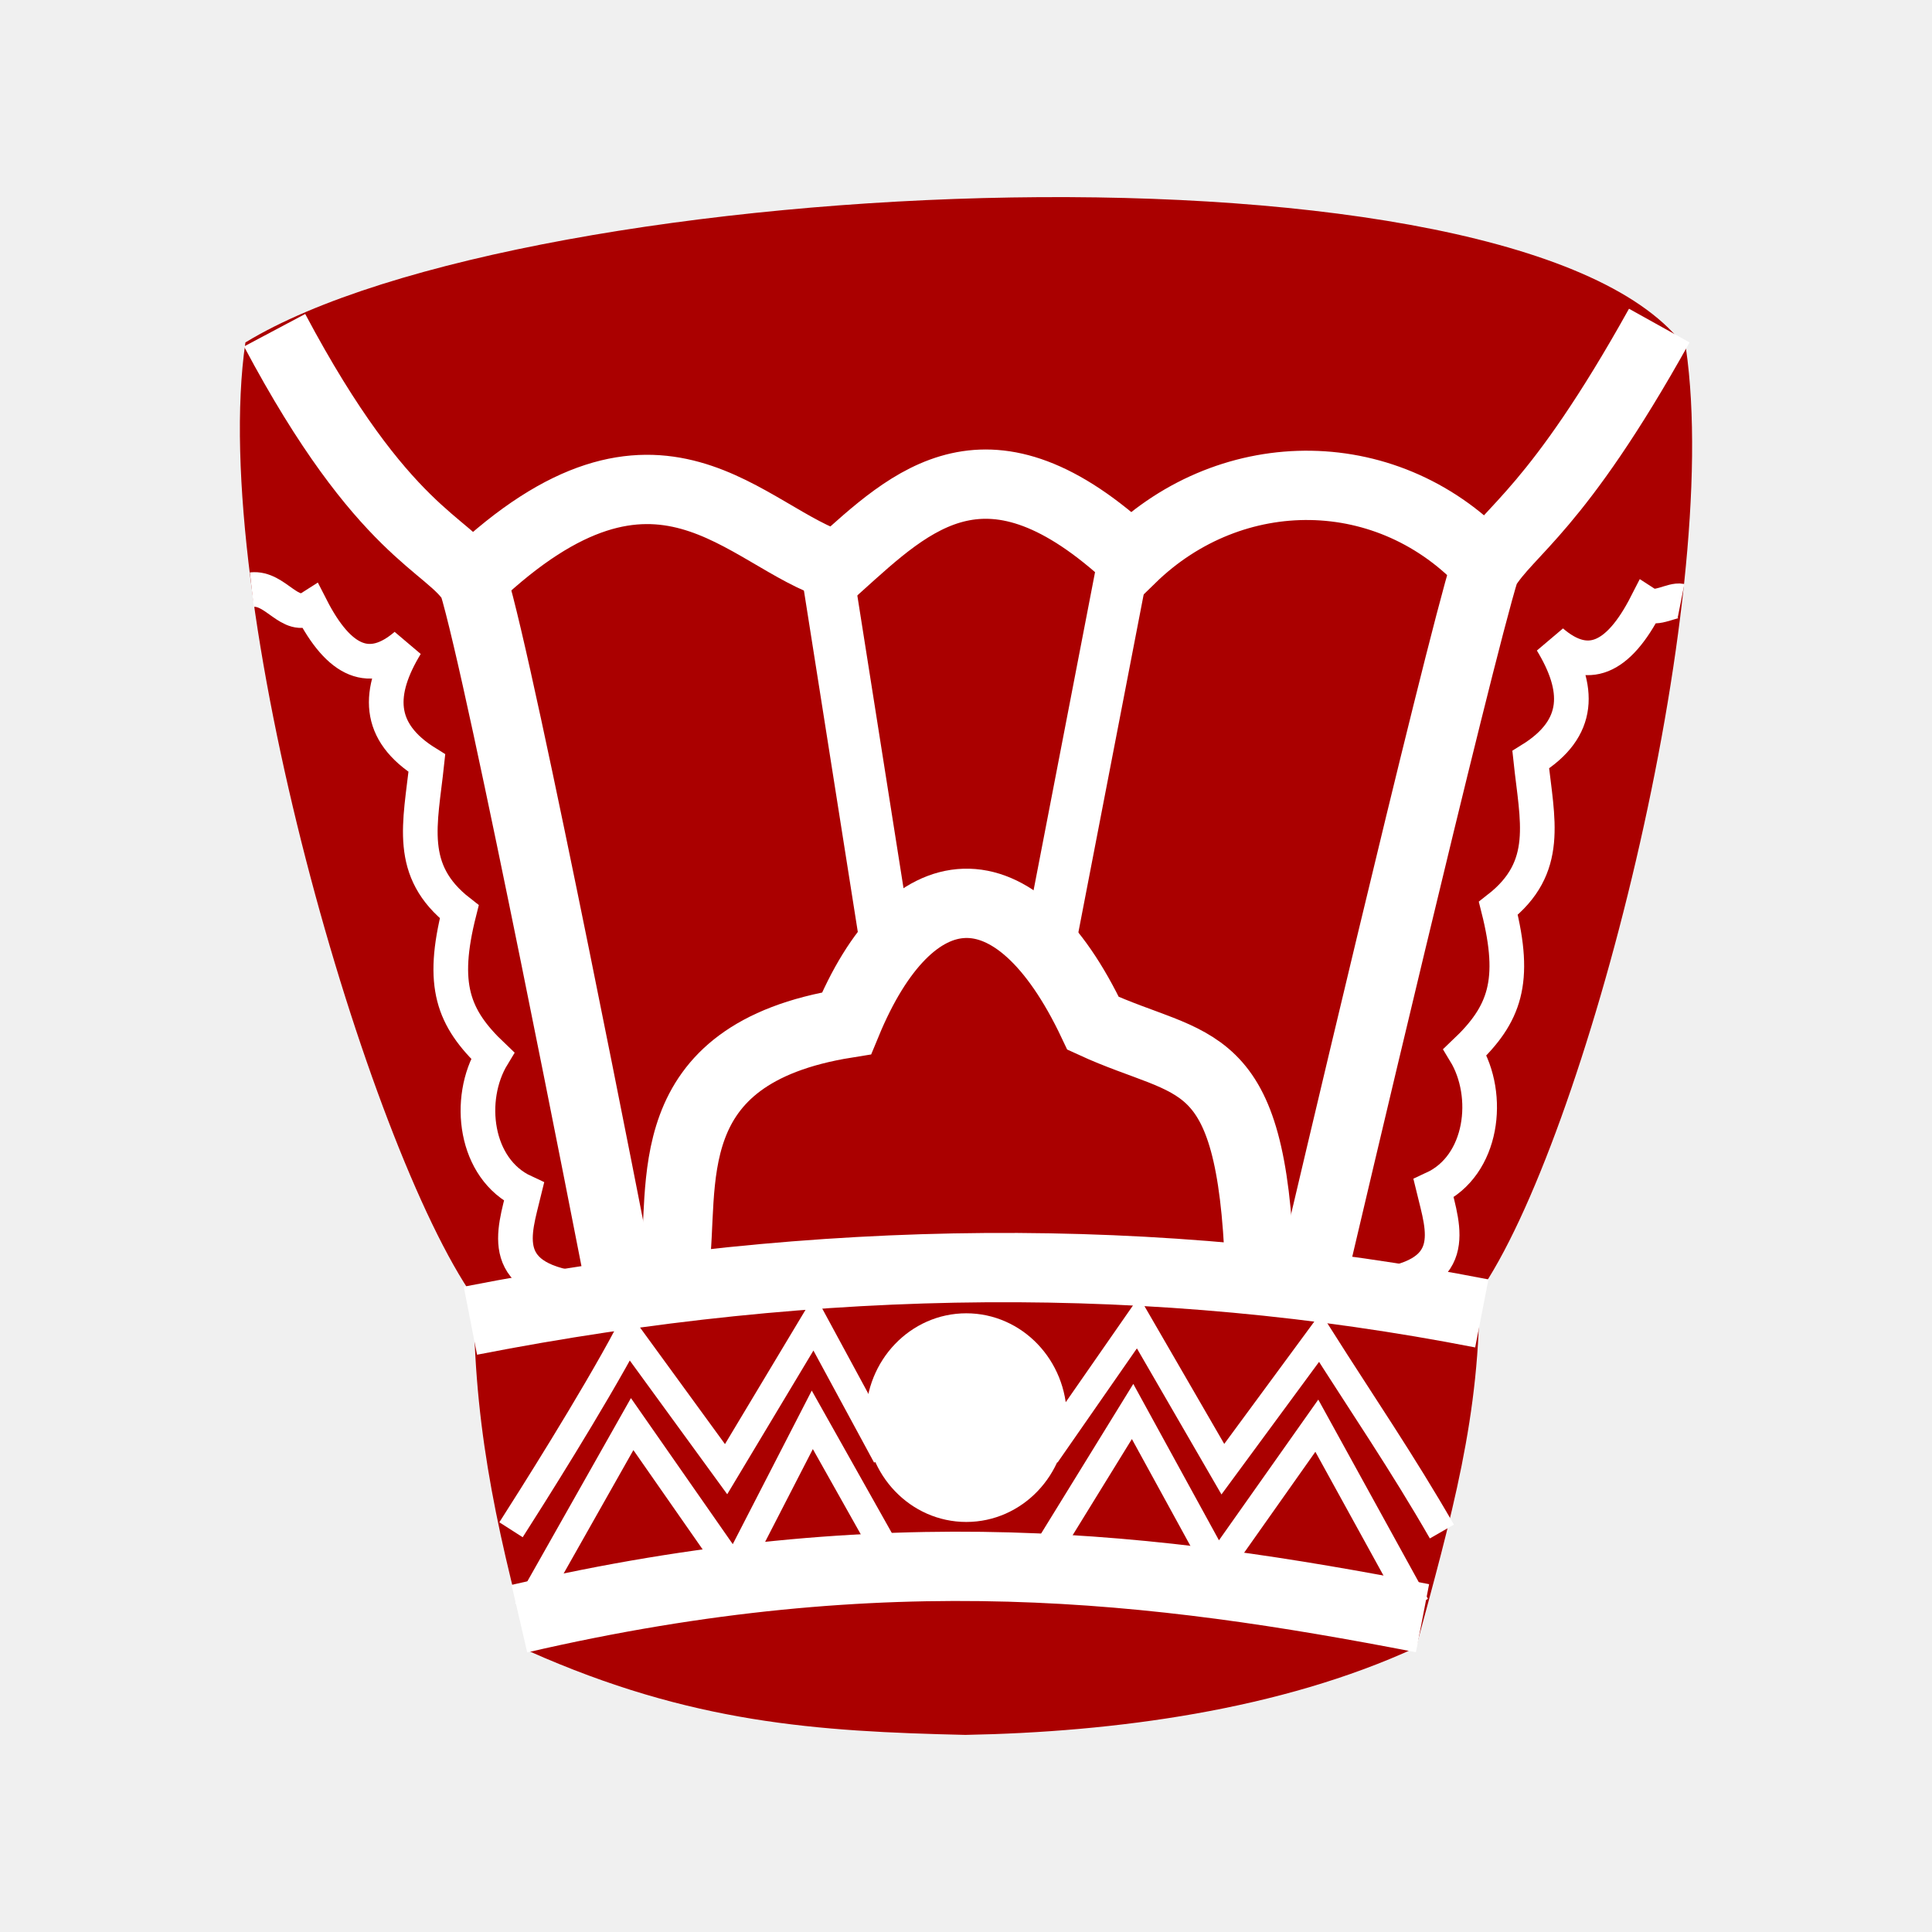
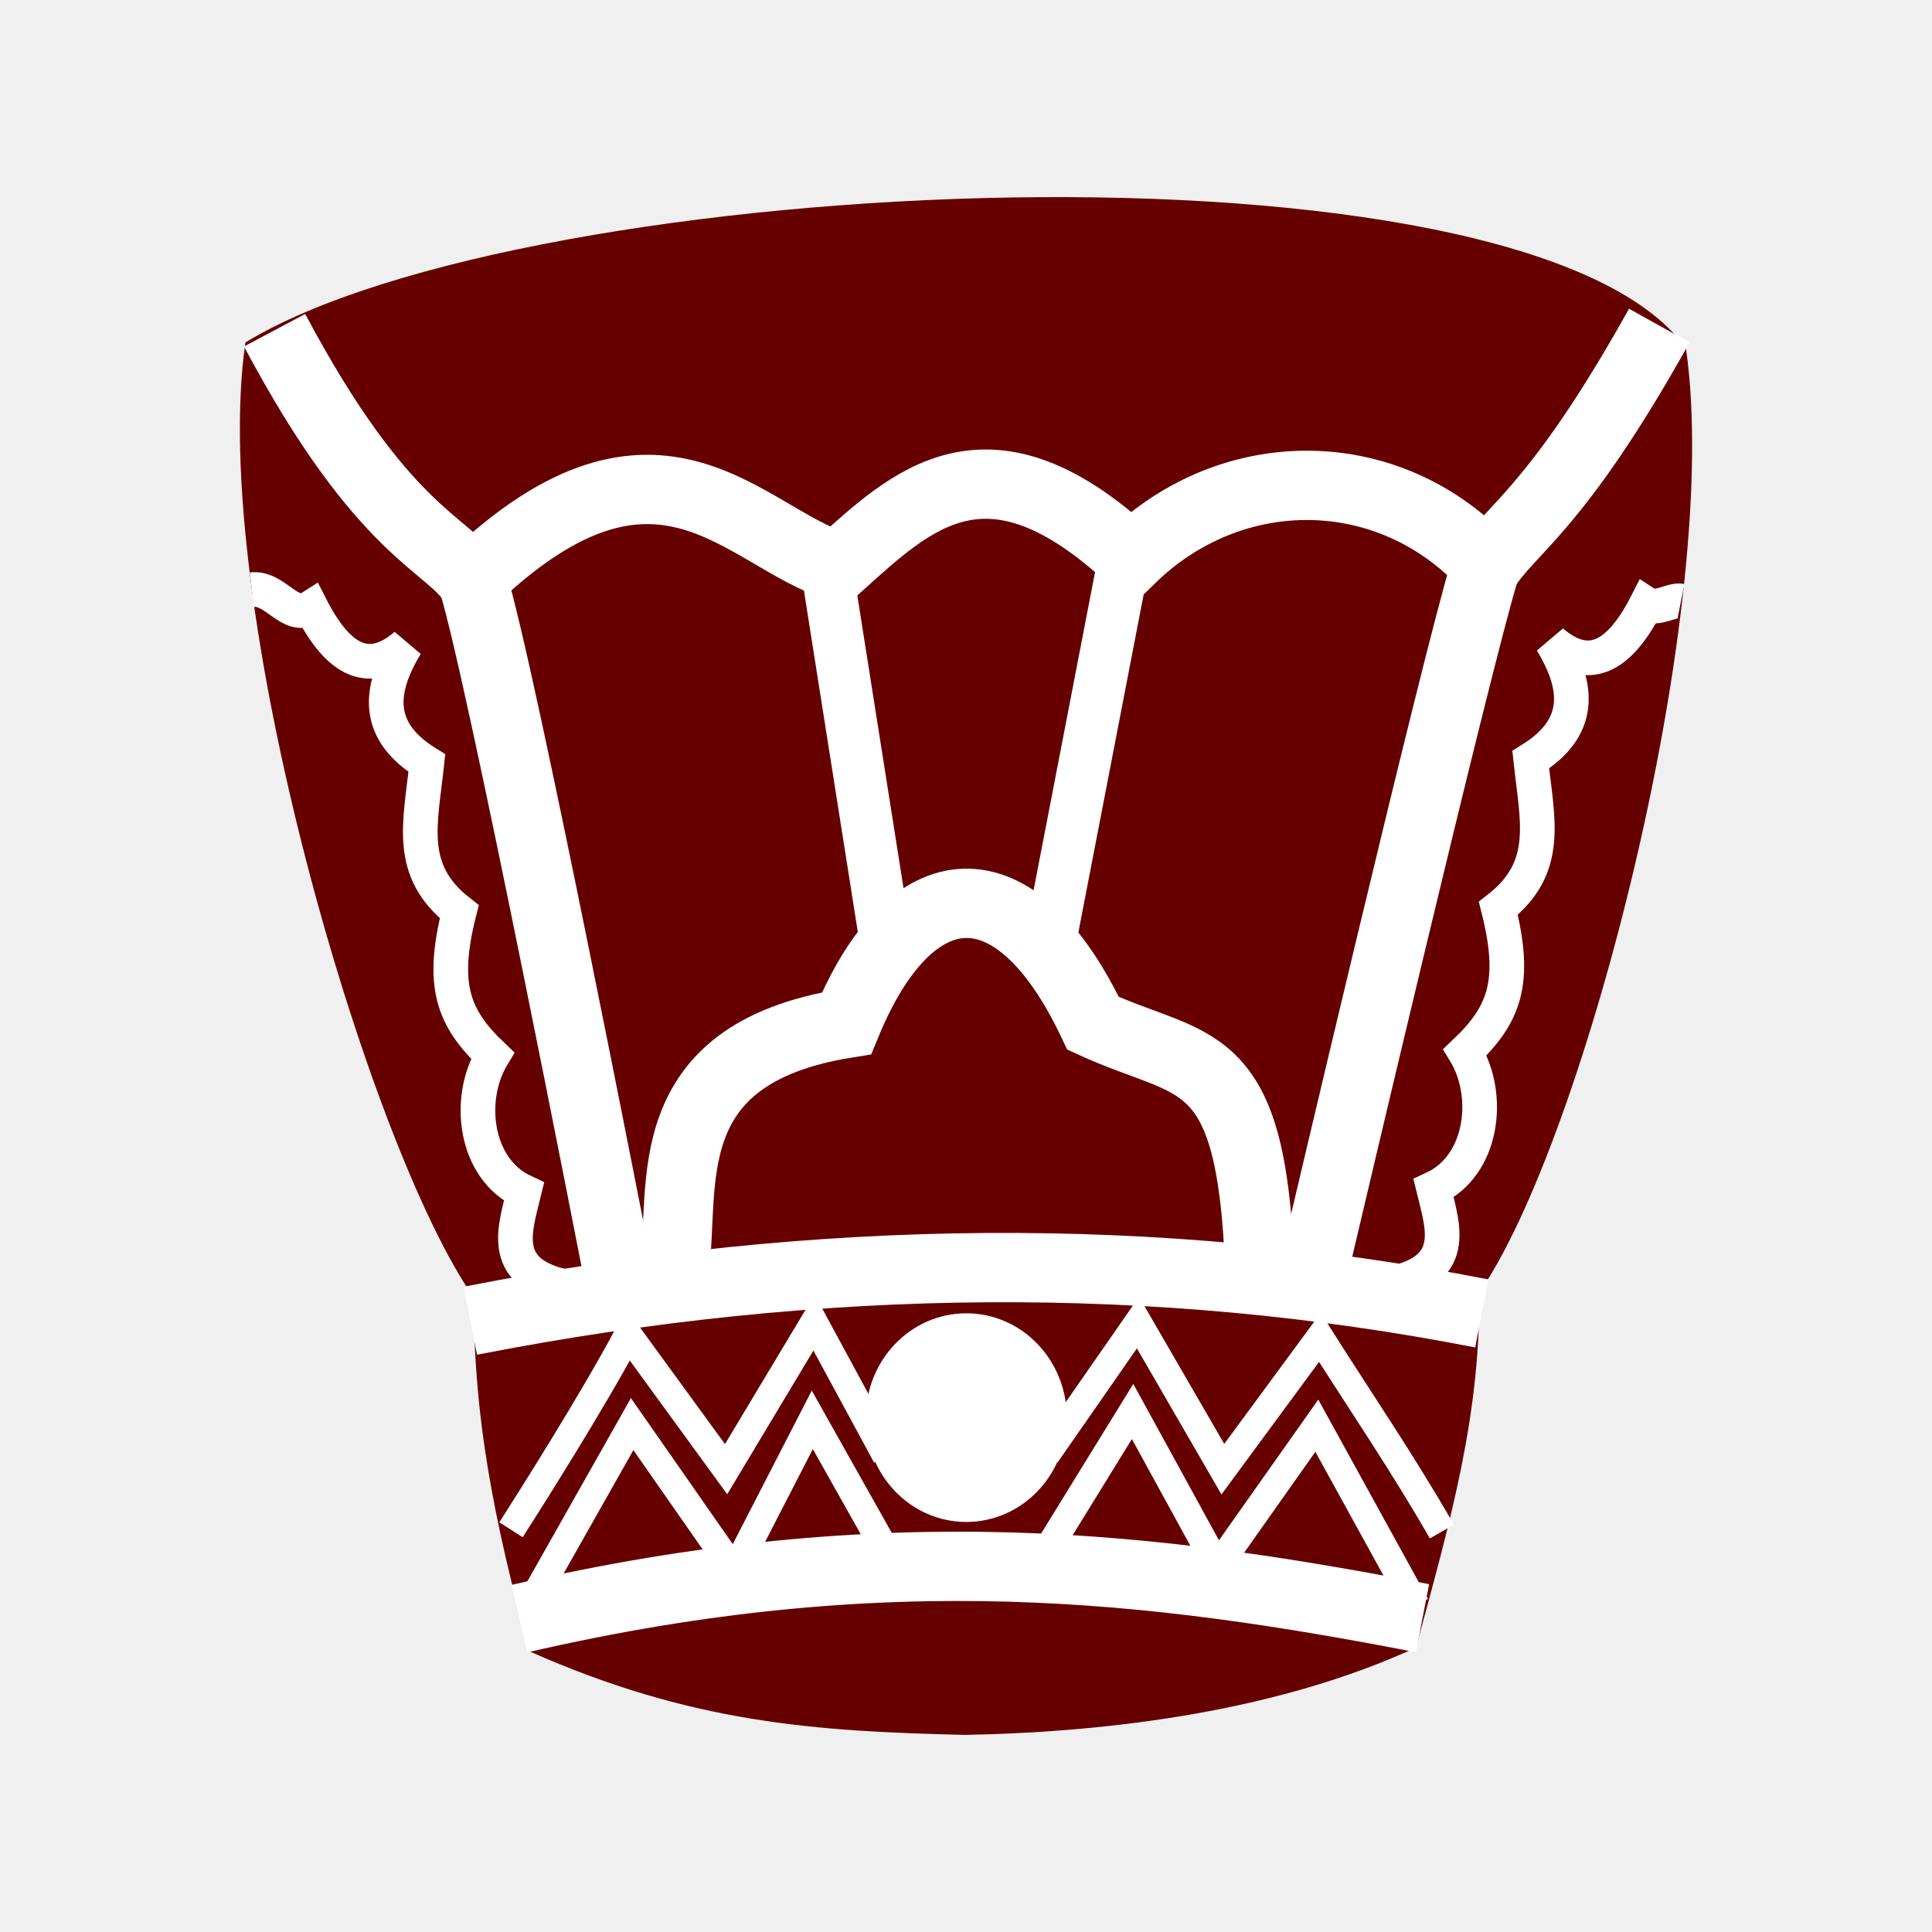
<svg xmlns="http://www.w3.org/2000/svg" width="92" height="92" id="svg2" version="1.1">
  <defs id="defs10">
    <filter height="1.5" width="1.5" y="0" x="0" id="f1" color-interpolation-filters="sRGB">
      <feOffset id="feOffset3039" dy="0" dx="1" in="SourceAlpha" result="offOut" />
      <feGaussianBlur id="feGaussianBlur3041" stdDeviation="1" in="offOut" result="blurOut" />
    </filter>
    <linearGradient y2="1" x2="0" y1="0" x1="0" id="grad1">
      <stop id="stop3034" style="stop-color:rgb(255,255,255);stop-opacity:0.6" offset="20%" />
      <stop id="stop3036" style="stop-color:rgb(220,0,0);stop-opacity:0.5" offset="50%" />
    </linearGradient>
    <linearGradient y2="1" x2="0" y1="0" x1="0" id="grad0">
      <stop id="stop3029" style="stop-color:rgb(0,0,0);stop-opacity:0.3" offset="20%" />
      <stop id="stop3031" style="stop-color:rgb(0,0,0);stop-opacity:0.6" offset="100%" />
    </linearGradient>
    <filter style="color-interpolation-filters:sRGB;" id="filter18479">
      <feFlood flood-opacity="1" flood-color="rgb(91,93,90)" result="flood" id="feFlood18469" />
      <feComposite in="flood" in2="SourceGraphic" operator="in" result="composite1" id="feComposite18471" />
      <feGaussianBlur in="composite1" stdDeviation="0" result="blur" id="feGaussianBlur18473" />
      <feOffset dx="0" dy="4" result="offset" id="feOffset18475" />
      <feComposite in="SourceGraphic" in2="offset" operator="over" result="composite2" id="feComposite18477" />
    </filter>
  </defs>
  <g id="layer1" style="display:inline" />
  <g id="layer2" style="display:inline">
-     <path style="fill:#aa0000;fill-opacity:1;stroke:none;stroke-width:1.904;stroke-linecap:butt;stroke-linejoin:miter;stroke-miterlimit:4;stroke-dasharray:none;stroke-opacity:1" d="M 46.568,62.444 C 39.411,62.269 32.039,62.665 22.565,61.795 17.519,54.592 9.91,28.53 11.686,16.307 25.107,8.133 72.678,5.981 80.282,16.58 82.058,28.802 75.457,54.39 70.411,61.592" id="path7039" />
-     <path style="fill:#aa0000;fill-opacity:1;stroke:none;stroke-width:1.03;stroke-linecap:butt;stroke-linejoin:miter;stroke-miterlimit:4;stroke-dasharray:none;stroke-opacity:1" d="m 22.565,61.16 c -0.082,6.223 0.969,11.253 2.646,17.475 7.717,3.431 13.679,3.815 20.76,3.979 7.081,-0.131 15.012,-1.183 21.459,-4.16 1.678,-6.223 3.098,-11.071 3.016,-17.294 l -23.898,0.818 z" id="path7043" />
+     <path style="fill:#660000;fill-opacity:1;stroke:none;stroke-width:1.904;stroke-linecap:butt;stroke-linejoin:miter;stroke-miterlimit:4;stroke-dasharray:none;stroke-opacity:1" d="M 46.568,62.444 C 39.411,62.269 32.039,62.665 22.565,61.795 17.519,54.592 9.91,28.53 11.686,16.307 25.107,8.133 72.678,5.981 80.282,16.58 82.058,28.802 75.457,54.39 70.411,61.592" id="path7039" />
+     <path style="fill:#660000;fill-opacity:1;stroke:none;stroke-width:1.03;stroke-linecap:butt;stroke-linejoin:miter;stroke-miterlimit:4;stroke-dasharray:none;stroke-opacity:1" d="m 22.565,61.16 c -0.082,6.223 0.969,11.253 2.646,17.475 7.717,3.431 13.679,3.815 20.76,3.979 7.081,-0.131 15.012,-1.183 21.459,-4.16 1.678,-6.223 3.098,-11.071 3.016,-17.294 l -23.898,0.818 z" id="path7043" />
    <path style="fill:none;stroke:#ffffff;stroke-width:3.3;stroke-linecap:butt;stroke-linejoin:miter;stroke-miterlimit:4;stroke-dasharray:none;stroke-opacity:1" d="m 22.4,62.891 c 16.692,-3.263 32.723,-3.362 48.162,-0.347" id="path7068" />
    <path style="fill:none;stroke:#ffffff;stroke-width:2.475;stroke-linecap:butt;stroke-linejoin:miter;stroke-miterlimit:4;stroke-dasharray:none;stroke-opacity:1" d="M 53.612,26.176 49.855,45.621" id="path7088" />
    <path id="path7090" d="m 39.384,27.164 2.831,17.939" style="fill:none;stroke:#ffffff;stroke-width:2.475;stroke-linecap:butt;stroke-linejoin:miter;stroke-miterlimit:4;stroke-dasharray:none;stroke-opacity:1" />
    <path style="fill:none;stroke:#ffffff;stroke-width:3.3;stroke-linecap:butt;stroke-linejoin:miter;stroke-miterlimit:4;stroke-dasharray:none;stroke-opacity:1" d="m 24.733,77.079 c 17.548,-4.067 30.302,-2.48 43.006,-0.022" id="path7096" />
    <ellipse ry="4.172" rx="3.991" style="opacity:1;fill:#ffffff;fill-opacity:1;stroke:#ffffff;stroke-width:1.592;stroke-linecap:square;stroke-linejoin:miter;stroke-miterlimit:4;stroke-dasharray:none;stroke-opacity:1;paint-order:normal" id="path7098" cx="46.014" cy="67.506" />
    <path style="fill:none;stroke:#ffffff;stroke-width:3.3;stroke-linecap:butt;stroke-linejoin:miter;stroke-miterlimit:4;stroke-dasharray:none;stroke-opacity:1" d="m 13.077,15.725 c 5.197,9.786 8.323,10.148 9.457,12.032 1.317,4.208 6.799,32.347 6.799,32.347 l 0.272,1.361" id="path8714" />
    <path id="path8716" d="m 79.013,15.504 c -4.905,8.814 -7.168,9.728 -8.302,11.612 -1.317,4.208 -7.954,32.476 -7.954,32.476 l -0.272,1.361" style="fill:none;stroke:#ffffff;stroke-width:3.3;stroke-linecap:butt;stroke-linejoin:miter;stroke-miterlimit:4;stroke-dasharray:none;stroke-opacity:1" />
    <path style="fill:none;stroke:#ffffff;stroke-width:3.3;stroke-linecap:butt;stroke-linejoin:miter;stroke-miterlimit:4;stroke-dasharray:none;stroke-opacity:1" d="m 22.559,27.519 c 8.837,-8.375 12.897,-1.907 17.331,-0.544 3.55,-3.196 7.157,-6.744 13.98,-0.399 4.809,-4.685 12.326,-4.681 16.962,0.399" id="path8718" />
    <path style="display:inline;fill:none;stroke:#ffffff;stroke-width:3.3;stroke-linecap:butt;stroke-linejoin:miter;stroke-miterlimit:4;stroke-dasharray:none;stroke-opacity:1" d="m 32.11,60.406 c 0.544,-3.902 -0.988,-10.203 8.201,-11.677 3.033,-7.353 8.016,-7.878 11.741,0 4.827,2.221 7.541,1.075 7.933,11.624" id="path8722" />
    <path style="display:inline;fill:none;stroke:#ffffff;stroke-width:1.65;stroke-linecap:butt;stroke-linejoin:miter;stroke-miterlimit:4;stroke-dasharray:none;stroke-opacity:1" d="m 11.991,28.078 c 1.144,-0.128 1.818,1.489 2.823,0.847 1.348,2.638 2.816,3.251 4.515,1.788 -1.349,2.223 -1.425,4.128 0.998,5.626 -0.308,2.896 -0.966,5.121 1.543,7.078 -0.881,3.494 -0.309,5.048 1.588,6.851 -1.25,2.056 -0.865,5.395 1.497,6.488 -0.471,1.949 -1.369,4.243 2.994,4.673" id="path8751" />
    <path id="path8754" d="m 80.048,28.618 c -0.43,-0.085 -1.152,0.458 -1.643,0.144 -1.348,2.638 -2.816,3.251 -4.515,1.788 1.349,2.223 1.425,4.128 -0.998,5.626 0.308,2.896 0.966,5.121 -1.543,7.078 0.881,3.494 0.309,5.048 -1.588,6.851 1.25,2.056 0.865,5.395 -1.497,6.488 0.471,1.949 1.369,4.243 -2.994,4.673" style="display:inline;fill:none;stroke:#ffffff;stroke-width:1.65;stroke-linecap:butt;stroke-linejoin:miter;stroke-miterlimit:4;stroke-dasharray:none;stroke-opacity:1" />
    <path style="display:inline;fill:none;stroke:#ffffff;stroke-width:1.32;stroke-linecap:butt;stroke-linejoin:miter;stroke-miterlimit:4;stroke-dasharray:none;stroke-opacity:1" d="m 25.098,76.669 5.005,-8.855 4.876,6.994 3.702,-7.197 3.951,7.027" id="path8756" />
    <path id="path8759" d="m 24.334,72.846 c 0.884,-1.382 3.865,-6.082 5.576,-9.29 l 4.666,6.405 4.188,-6.982 3.441,6.356" style="display:inline;fill:none;stroke:#ffffff;stroke-width:1.32;stroke-linecap:butt;stroke-linejoin:miter;stroke-miterlimit:4;stroke-dasharray:none;stroke-opacity:1" />
    <path id="path8761" d="m 67.419,76.453 -4.713,-8.563 -4.731,6.702 -4.042,-7.379 -4.427,7.186" style="display:inline;fill:none;stroke:#ffffff;stroke-width:1.32;stroke-linecap:butt;stroke-linejoin:miter;stroke-miterlimit:4;stroke-dasharray:none;stroke-opacity:1" />
    <path style="display:inline;fill:none;stroke:#ffffff;stroke-width:1.32;stroke-linecap:butt;stroke-linejoin:miter;stroke-miterlimit:4;stroke-dasharray:none;stroke-opacity:1" d="m 68.661,72.93 c -1.875,-3.266 -3.807,-6.086 -5.81,-9.245 l -4.62,6.276 -4.042,-6.982 -4.371,6.288" id="path8763" />
  </g>
</svg>
